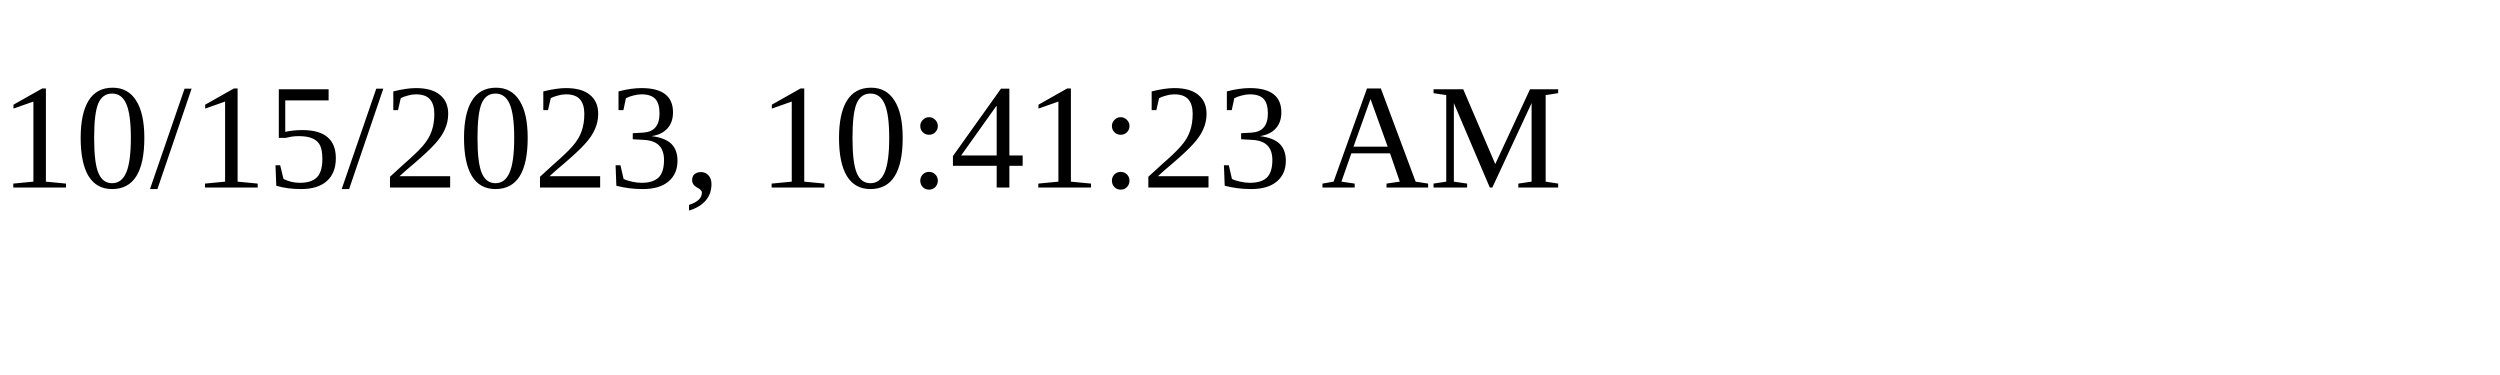
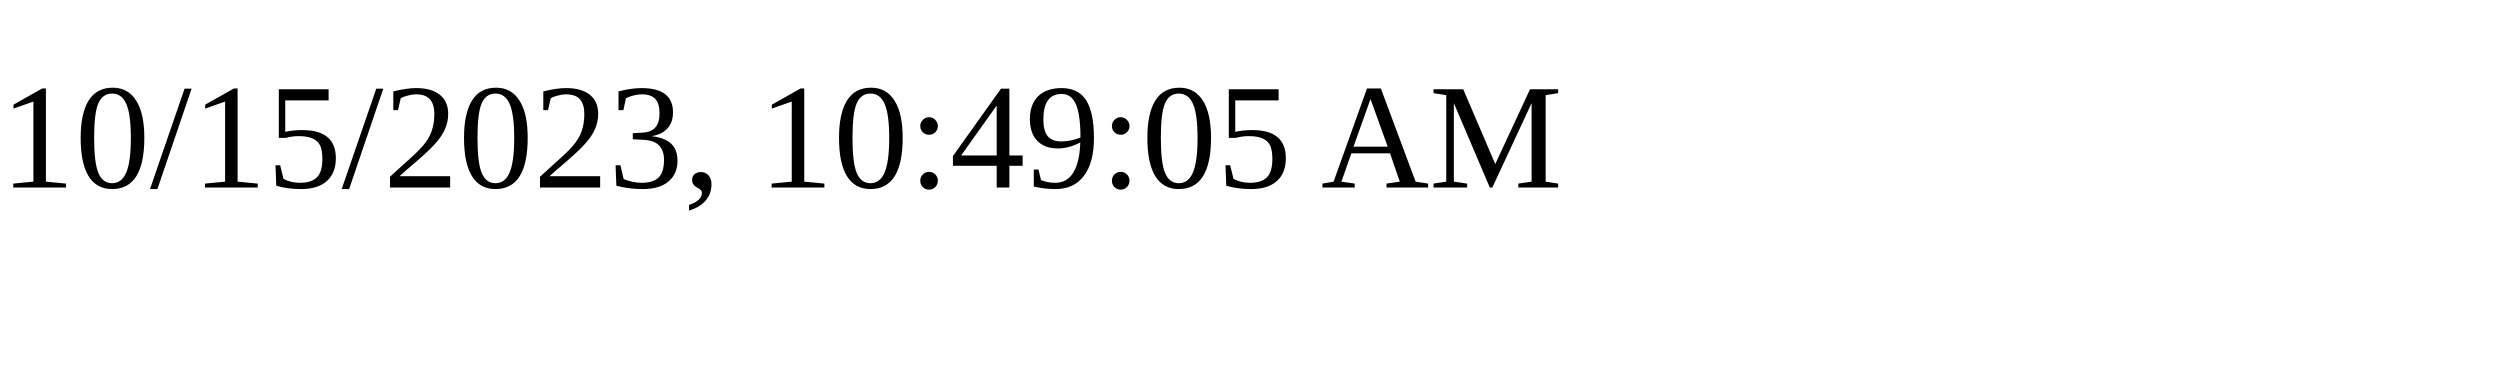
<svg xmlns="http://www.w3.org/2000/svg" height="30" width="200">
-   <text x="0" y="15">10/15/2023, 10:41:23 AM</text>
+   <text x="0" y="15">10/15/2023, 10:49:05 AM</text>
</svg>
